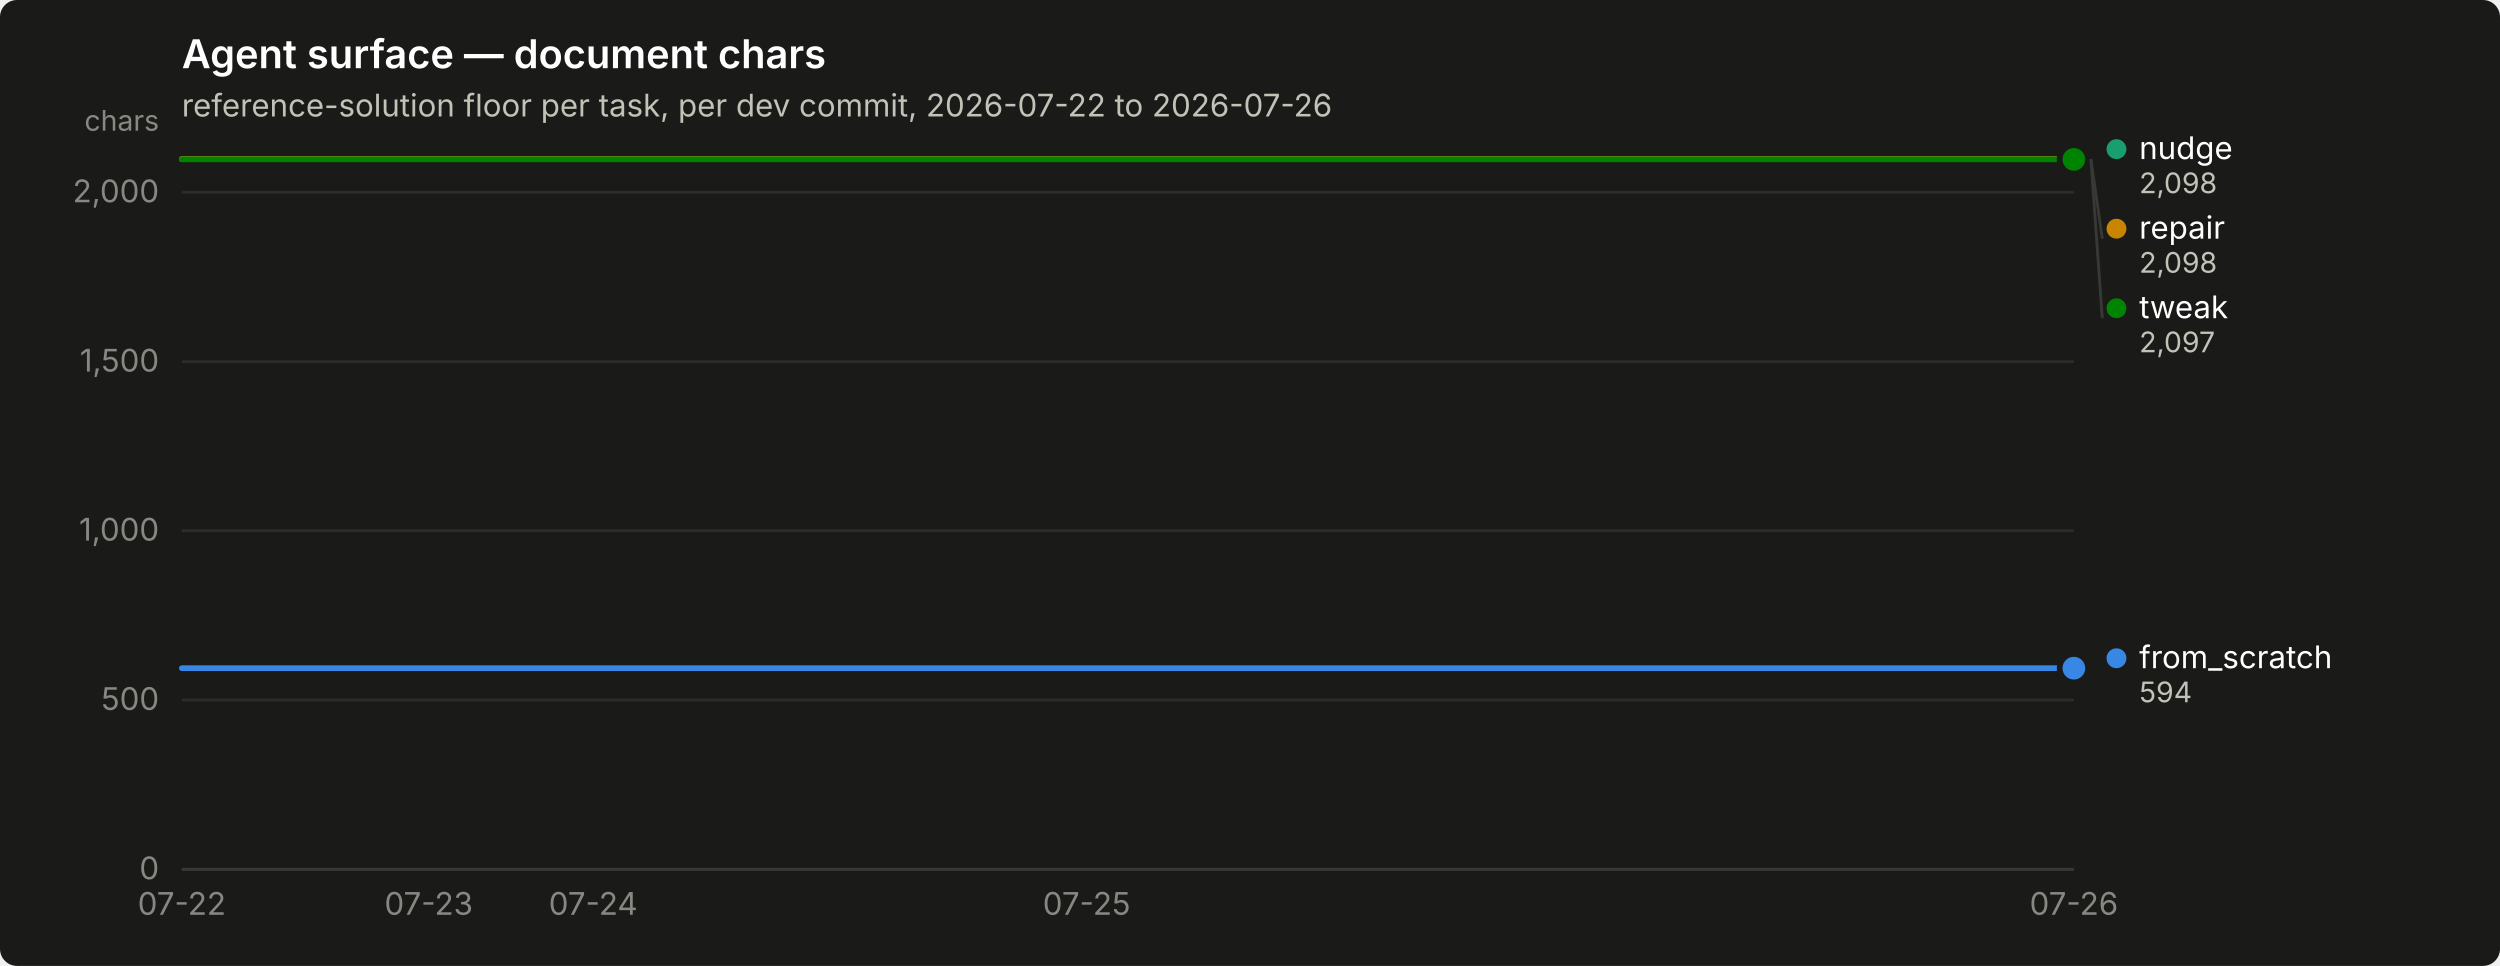
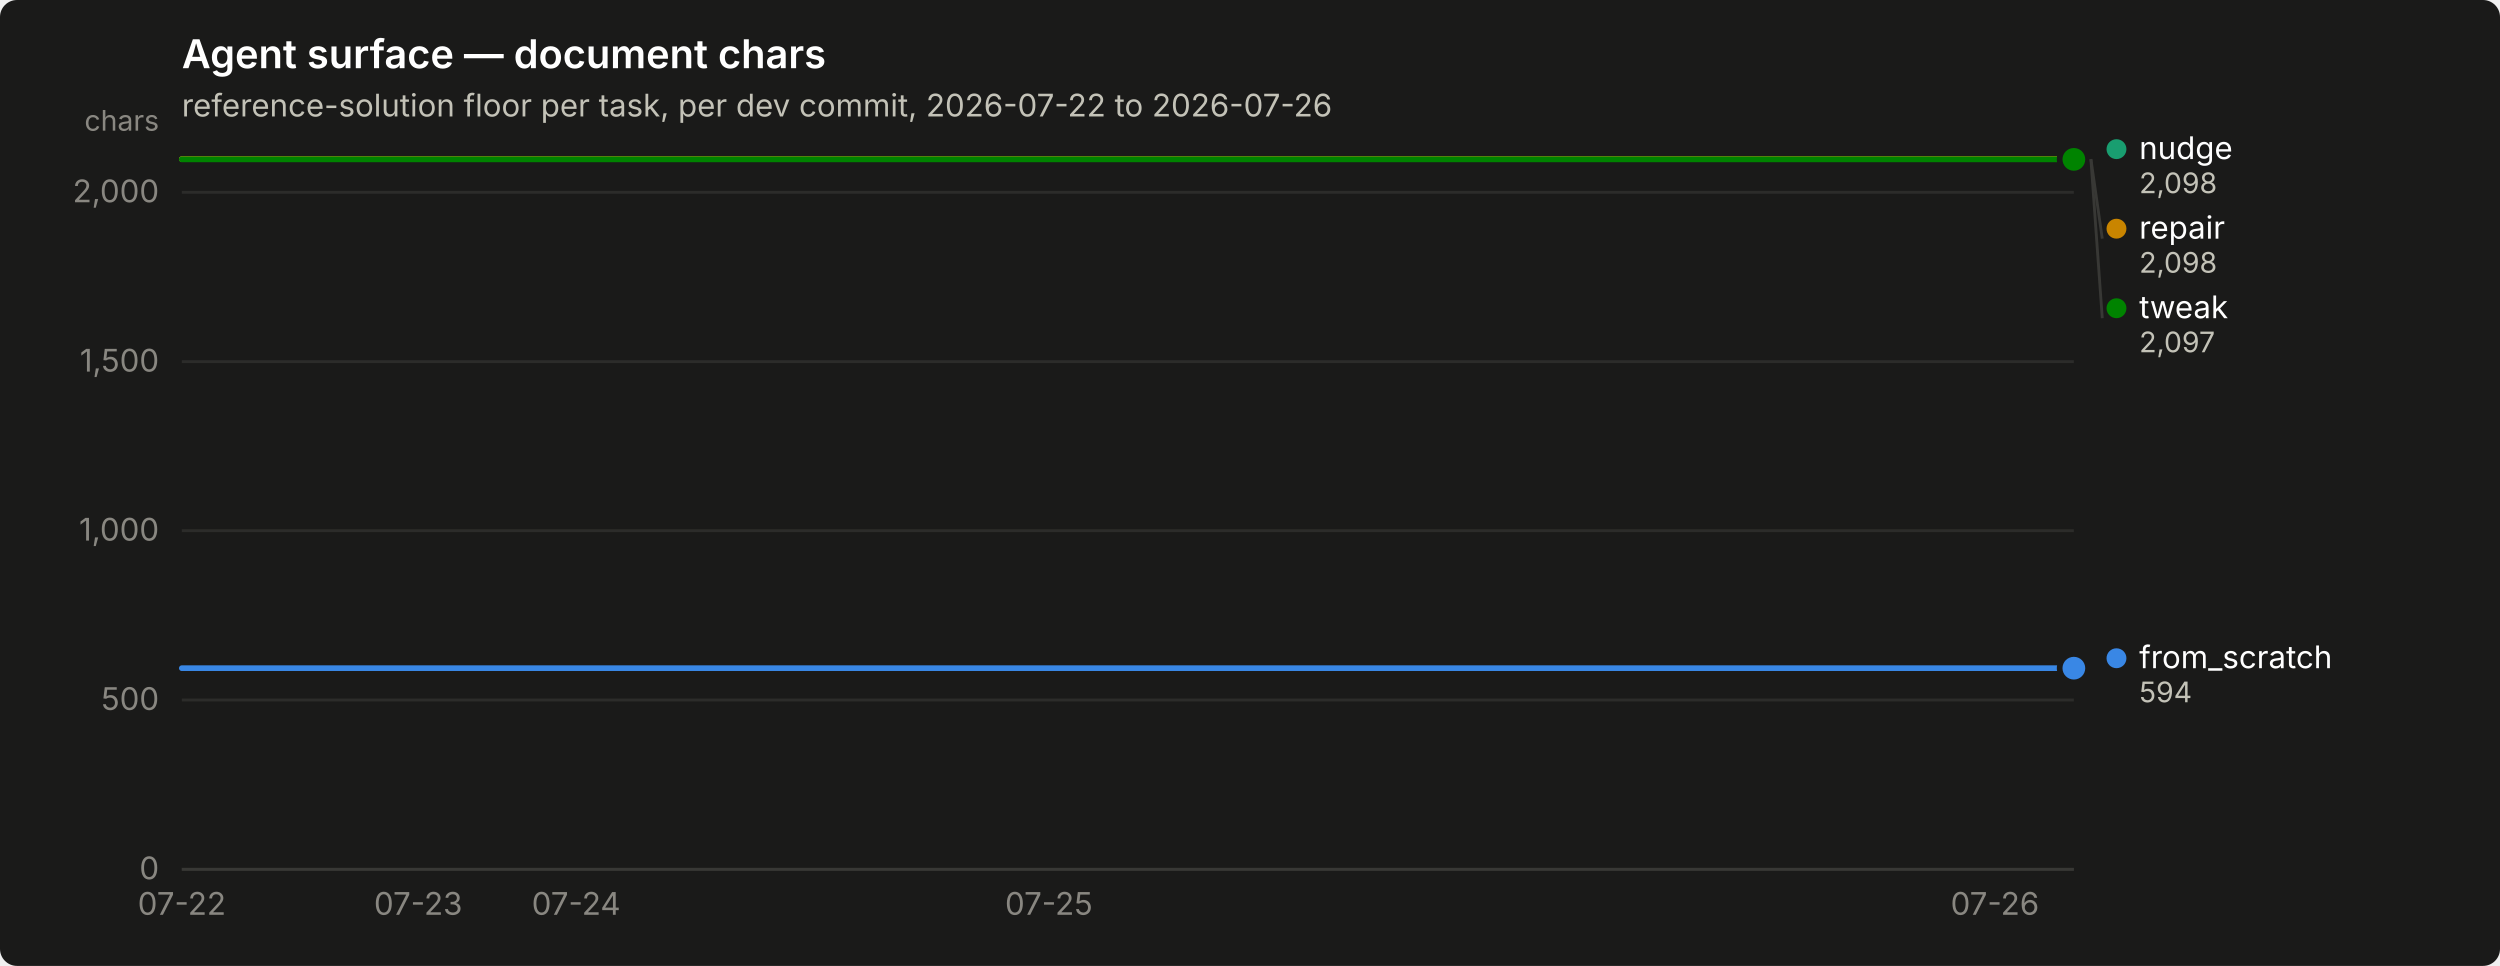
<svg xmlns="http://www.w3.org/2000/svg" width="880" height="340" viewBox="0 0 880 340" role="img" aria-label="Agent surface — document chars">
  <rect width="880" height="340" rx="6" fill="#1a1a19" />
  <text x="64" y="24" font-family="system-ui, -apple-system, &quot;Segoe UI&quot;, sans-serif" font-size="14" font-weight="600" fill="#ffffff">Agent surface — document chars</text>
  <text x="64" y="41" font-family="system-ui, -apple-system, &quot;Segoe UI&quot;, sans-serif" font-size="11" fill="#c3c2b7">reference-solution floor per task, per dev commit, 2026-07-22 to 2026-07-26</text>
  <line x1="64" y1="306.0" x2="730" y2="306.0" stroke="#2c2c2a" stroke-width="1" />
  <text x="56" y="309.5" text-anchor="end" font-family="system-ui, -apple-system, &quot;Segoe UI&quot;, sans-serif" font-size="11" style="font-variant-numeric: tabular-nums" fill="#898781">0</text>
  <line x1="64" y1="246.4" x2="730" y2="246.4" stroke="#2c2c2a" stroke-width="1" />
  <text x="56" y="249.9" text-anchor="end" font-family="system-ui, -apple-system, &quot;Segoe UI&quot;, sans-serif" font-size="11" style="font-variant-numeric: tabular-nums" fill="#898781">500</text>
  <line x1="64" y1="186.8" x2="730" y2="186.8" stroke="#2c2c2a" stroke-width="1" />
  <text x="56" y="190.3" text-anchor="end" font-family="system-ui, -apple-system, &quot;Segoe UI&quot;, sans-serif" font-size="11" style="font-variant-numeric: tabular-nums" fill="#898781">1,000</text>
  <line x1="64" y1="127.3" x2="730" y2="127.3" stroke="#2c2c2a" stroke-width="1" />
  <text x="56" y="130.8" text-anchor="end" font-family="system-ui, -apple-system, &quot;Segoe UI&quot;, sans-serif" font-size="11" style="font-variant-numeric: tabular-nums" fill="#898781">1,500</text>
  <line x1="64" y1="67.7" x2="730" y2="67.7" stroke="#2c2c2a" stroke-width="1" />
  <text x="56" y="71.2" text-anchor="end" font-family="system-ui, -apple-system, &quot;Segoe UI&quot;, sans-serif" font-size="11" style="font-variant-numeric: tabular-nums" fill="#898781">2,000</text>
  <text x="56" y="46" text-anchor="end" font-family="system-ui, -apple-system, &quot;Segoe UI&quot;, sans-serif" font-size="10" fill="#898781">chars</text>
  <line x1="64" y1="306" x2="730" y2="306" stroke="#383835" stroke-width="1" />
  <text x="64.0" y="322" text-anchor="middle" font-family="system-ui, -apple-system, &quot;Segoe UI&quot;, sans-serif" font-size="11" style="font-variant-numeric: tabular-nums" fill="#898781">07-22</text>
-   <text x="150.9" y="322" text-anchor="middle" font-family="system-ui, -apple-system, &quot;Segoe UI&quot;, sans-serif" font-size="11" style="font-variant-numeric: tabular-nums" fill="#898781">07-23</text>
-   <text x="208.8" y="322" text-anchor="middle" font-family="system-ui, -apple-system, &quot;Segoe UI&quot;, sans-serif" font-size="11" style="font-variant-numeric: tabular-nums" fill="#898781">07-24</text>
-   <text x="382.5" y="322" text-anchor="middle" font-family="system-ui, -apple-system, &quot;Segoe UI&quot;, sans-serif" font-size="11" style="font-variant-numeric: tabular-nums" fill="#898781">07-25</text>
-   <text x="730.0" y="322" text-anchor="middle" font-family="system-ui, -apple-system, &quot;Segoe UI&quot;, sans-serif" font-size="11" style="font-variant-numeric: tabular-nums" fill="#898781">07-26</text>
-   <path d="M64.0,235.2 L93.0,235.2 L121.9,235.2 L150.9,235.2 L179.8,235.2 L208.8,235.2 L237.7,235.2 L266.7,235.2 L295.7,235.2 L324.6,235.2 L353.6,235.2 L382.5,235.2 L411.5,235.2 L440.4,235.2 L469.4,235.2 L498.3,235.2 L527.3,235.2 L556.3,235.2 L585.2,235.2 L614.2,235.2 L643.1,235.2 L672.1,235.2 L701.0,235.2 L730.0,235.2" fill="none" stroke="#3987e5" stroke-width="2" stroke-linejoin="round" stroke-linecap="round" />
+   <text x="147.2" y="322" text-anchor="middle" font-family="system-ui, -apple-system, &quot;Segoe UI&quot;, sans-serif" font-size="11" style="font-variant-numeric: tabular-nums" fill="#898781">07-23</text>
+   <text x="202.8" y="322" text-anchor="middle" font-family="system-ui, -apple-system, &quot;Segoe UI&quot;, sans-serif" font-size="11" style="font-variant-numeric: tabular-nums" fill="#898781">07-24</text>
+   <text x="369.2" y="322" text-anchor="middle" font-family="system-ui, -apple-system, &quot;Segoe UI&quot;, sans-serif" font-size="11" style="font-variant-numeric: tabular-nums" fill="#898781">07-25</text>
+   <text x="702.2" y="322" text-anchor="middle" font-family="system-ui, -apple-system, &quot;Segoe UI&quot;, sans-serif" font-size="11" style="font-variant-numeric: tabular-nums" fill="#898781">07-26</text>
+   <path d="M64.0,235.2 L91.8,235.2 L119.5,235.2 L147.2,235.2 L175.0,235.2 L202.8,235.2 L230.5,235.2 L258.2,235.2 L286.0,235.2 L313.8,235.2 L341.5,235.2 L369.2,235.2 L397.0,235.2 L424.8,235.2 L452.5,235.2 L480.2,235.2 L508.0,235.2 L535.8,235.2 L563.5,235.2 L591.2,235.2 L619.0,235.2 L646.8,235.2 L674.5,235.2 L702.2,235.2 L730.0,235.2" fill="none" stroke="#3987e5" stroke-width="2" stroke-linejoin="round" stroke-linecap="round" />
  <circle cx="730.0" cy="235.2" r="6" fill="#1a1a19" />
  <circle cx="730.0" cy="235.2" r="4" fill="#3987e5" />
-   <path d="M64.0,56.0 L93.0,56.0 L121.9,56.0 L150.9,56.0 L179.8,56.0 L208.8,56.0 L237.7,56.0 L266.7,56.0 L295.7,56.0 L324.6,56.0 L353.6,56.0 L382.5,56.0 L411.5,56.0 L440.4,56.0 L469.4,56.0 L498.3,56.0 L527.3,56.0 L556.3,56.0 L585.2,56.0 L614.2,56.0 L643.1,56.0 L672.1,56.0 L701.0,56.0 L730.0,56.0" fill="none" stroke="#199e70" stroke-width="2" stroke-linejoin="round" stroke-linecap="round" />
+   <path d="M64.0,56.0 L91.8,56.0 L119.5,56.0 L147.2,56.0 L175.0,56.0 L202.8,56.0 L230.5,56.0 L258.2,56.0 L286.0,56.0 L313.8,56.0 L341.5,56.0 L369.2,56.0 L397.0,56.0 L424.8,56.0 L452.5,56.0 L480.2,56.0 L508.0,56.0 L535.8,56.0 L563.5,56.0 L591.2,56.0 L619.0,56.0 L646.8,56.0 L674.5,56.0 L702.2,56.0 L730.0,56.0" fill="none" stroke="#199e70" stroke-width="2" stroke-linejoin="round" stroke-linecap="round" />
  <circle cx="730.0" cy="56.0" r="6" fill="#1a1a19" />
  <circle cx="730.0" cy="56.0" r="4" fill="#199e70" />
-   <path d="M64.0,56.0 L93.0,56.0 L121.9,56.0 L150.9,56.0 L179.8,56.0 L208.8,56.0 L237.7,56.0 L266.7,56.0 L295.7,56.0 L324.6,56.0 L353.6,56.0 L382.5,56.0 L411.5,56.0 L440.4,56.0 L469.4,56.0 L498.3,56.0 L527.3,56.0 L556.3,56.0 L585.2,56.0 L614.2,56.0 L643.1,56.0 L672.1,56.0 L701.0,56.0 L730.0,56.0" fill="none" stroke="#c98500" stroke-width="2" stroke-linejoin="round" stroke-linecap="round" />
+   <path d="M64.0,56.0 L91.8,56.0 L119.5,56.0 L147.2,56.0 L175.0,56.0 L202.8,56.0 L230.5,56.0 L258.2,56.0 L286.0,56.0 L313.8,56.0 L341.5,56.0 L369.2,56.0 L397.0,56.0 L424.8,56.0 L452.5,56.0 L480.2,56.0 L508.0,56.0 L535.8,56.0 L563.5,56.0 L591.2,56.0 L619.0,56.0 L646.8,56.0 L674.5,56.0 L702.2,56.0 L730.0,56.0" fill="none" stroke="#c98500" stroke-width="2" stroke-linejoin="round" stroke-linecap="round" />
  <circle cx="730.0" cy="56.0" r="6" fill="#1a1a19" />
  <circle cx="730.0" cy="56.0" r="4" fill="#c98500" />
-   <path d="M64.0,56.1 L93.0,56.1 L121.9,56.1 L150.9,56.1 L179.8,56.1 L208.8,56.1 L237.7,56.1 L266.7,56.1 L295.7,56.1 L324.6,56.1 L353.6,56.1 L382.5,56.1 L411.5,56.1 L440.4,56.1 L469.4,56.1 L498.3,56.1 L527.3,56.1 L556.3,56.1 L585.2,56.1 L614.2,56.1 L643.1,56.1 L672.1,56.1 L701.0,56.1 L730.0,56.1" fill="none" stroke="#008300" stroke-width="2" stroke-linejoin="round" stroke-linecap="round" />
+   <path d="M64.0,56.1 L91.8,56.1 L119.5,56.1 L147.2,56.1 L175.0,56.1 L202.8,56.1 L230.5,56.1 L258.2,56.1 L286.0,56.1 L313.8,56.1 L341.5,56.1 L369.2,56.1 L397.0,56.1 L424.8,56.1 L452.5,56.1 L480.2,56.1 L508.0,56.1 L535.8,56.1 L563.5,56.1 L591.2,56.1 L619.0,56.1 L646.8,56.1 L674.5,56.1 L702.2,56.1 L730.0,56.1" fill="none" stroke="#008300" stroke-width="2" stroke-linejoin="round" stroke-linecap="round" />
  <circle cx="730.0" cy="56.1" r="6" fill="#1a1a19" />
  <circle cx="730.0" cy="56.1" r="4" fill="#008300" />
  <circle cx="745.0" cy="52.5" r="3.5" fill="#199e70" />
  <text x="753.0" y="56.0" font-family="system-ui, -apple-system, &quot;Segoe UI&quot;, sans-serif" font-size="11" fill="#ffffff">nudge</text>
  <text x="753.0" y="68.0" font-family="system-ui, -apple-system, &quot;Segoe UI&quot;, sans-serif" font-size="10" style="font-variant-numeric: tabular-nums" fill="#c3c2b7">2,098</text>
  <line x1="736.0" y1="56.0" x2="740.0" y2="84.0" stroke="#383835" stroke-width="1" />
  <circle cx="745.0" cy="80.5" r="3.5" fill="#c98500" />
  <text x="753.0" y="84.0" font-family="system-ui, -apple-system, &quot;Segoe UI&quot;, sans-serif" font-size="11" fill="#ffffff">repair</text>
  <text x="753.0" y="96.0" font-family="system-ui, -apple-system, &quot;Segoe UI&quot;, sans-serif" font-size="10" style="font-variant-numeric: tabular-nums" fill="#c3c2b7">2,098</text>
  <line x1="736.0" y1="56.1" x2="740.0" y2="112.0" stroke="#383835" stroke-width="1" />
  <circle cx="745.0" cy="108.5" r="3.5" fill="#008300" />
  <text x="753.0" y="112.0" font-family="system-ui, -apple-system, &quot;Segoe UI&quot;, sans-serif" font-size="11" fill="#ffffff">tweak</text>
  <text x="753.0" y="124.0" font-family="system-ui, -apple-system, &quot;Segoe UI&quot;, sans-serif" font-size="10" style="font-variant-numeric: tabular-nums" fill="#c3c2b7">2,097</text>
  <circle cx="745.0" cy="231.7" r="3.5" fill="#3987e5" />
  <text x="753.0" y="235.2" font-family="system-ui, -apple-system, &quot;Segoe UI&quot;, sans-serif" font-size="11" fill="#ffffff">from_scratch</text>
  <text x="753.0" y="247.2" font-family="system-ui, -apple-system, &quot;Segoe UI&quot;, sans-serif" font-size="10" style="font-variant-numeric: tabular-nums" fill="#c3c2b7">594</text>
</svg>
